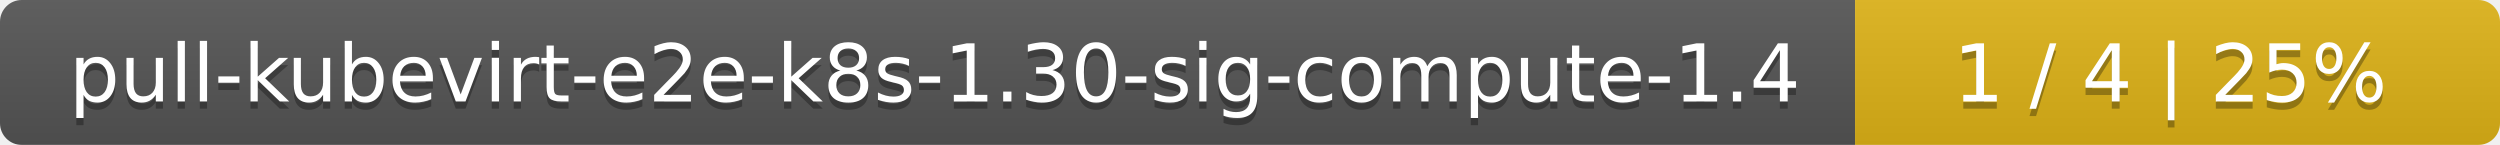
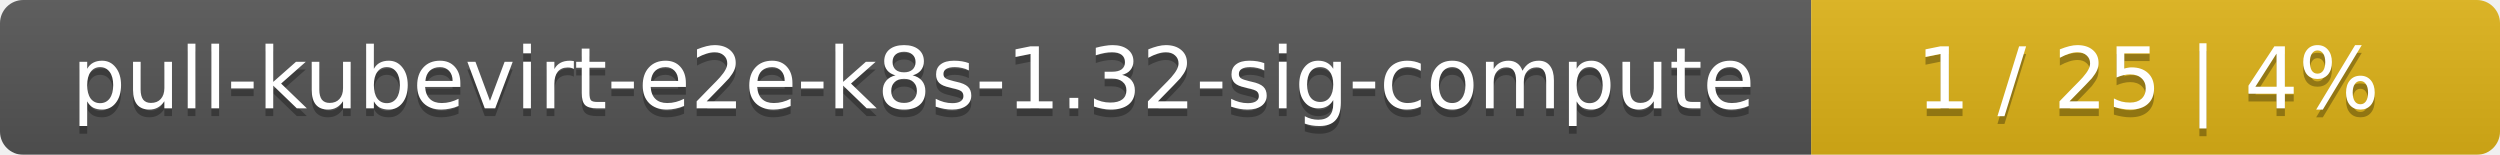
- <svg xmlns="http://www.w3.org/2000/svg" width="345" height="20">
+ <svg xmlns="http://www.w3.org/2000/svg" width="323" height="20">
  <linearGradient id="smooth" x2="0" y2="100%">
    <stop offset="0" stop-color="#bbb" stop-opacity=".1" />
    <stop offset="1" stop-opacity=".1" />
  </linearGradient>
  <mask id="round">
-     <rect width="345" height="20" rx="3" fill="#fff" />
+     <rect width="323" height="20" rx="3" fill="#fff" />
  </mask>
  <g mask="url(#round)">
-     <rect width="256" height="20" fill="#555" />
-     <rect x="256" width="89" height="20" fill="#dfb317" />
-     <rect width="345" height="20" fill="url(#smooth)" />
+     <rect width="234" height="20" fill="#555" />
+     <rect x="234" width="89" height="20" fill="#dfb317" />
+     <rect width="323" height="20" fill="url(#smooth)" />
  </g>
  <g fill="#fff" text-anchor="middle" font-family="DejaVu Sans,Verdana,Geneva,sans-serif" font-size="11">
-     <text x="129" y="15" fill="#010101" fill-opacity=".3">pull-kubevirt-e2e-k8s-1.30-sig-compute-1.4</text>
-     <text x="129" y="14">pull-kubevirt-e2e-k8s-1.30-sig-compute-1.4</text>
-     <text x="299.5" y="15" fill="#010101" fill-opacity=".3">1 / 4    |    25%</text>
-     <text x="299.5" y="14">1 / 4    |    25%</text>
+     <text x="118" y="15" fill="#010101" fill-opacity=".3">pull-kubevirt-e2e-k8s-1.32-sig-compute</text>
+     <text x="118" y="14">pull-kubevirt-e2e-k8s-1.32-sig-compute</text>
+     <text x="277.5" y="15" fill="#010101" fill-opacity=".3">1 / 25    |    4%</text>
+     <text x="277.5" y="14">1 / 25    |    4%</text>
  </g>
</svg>
